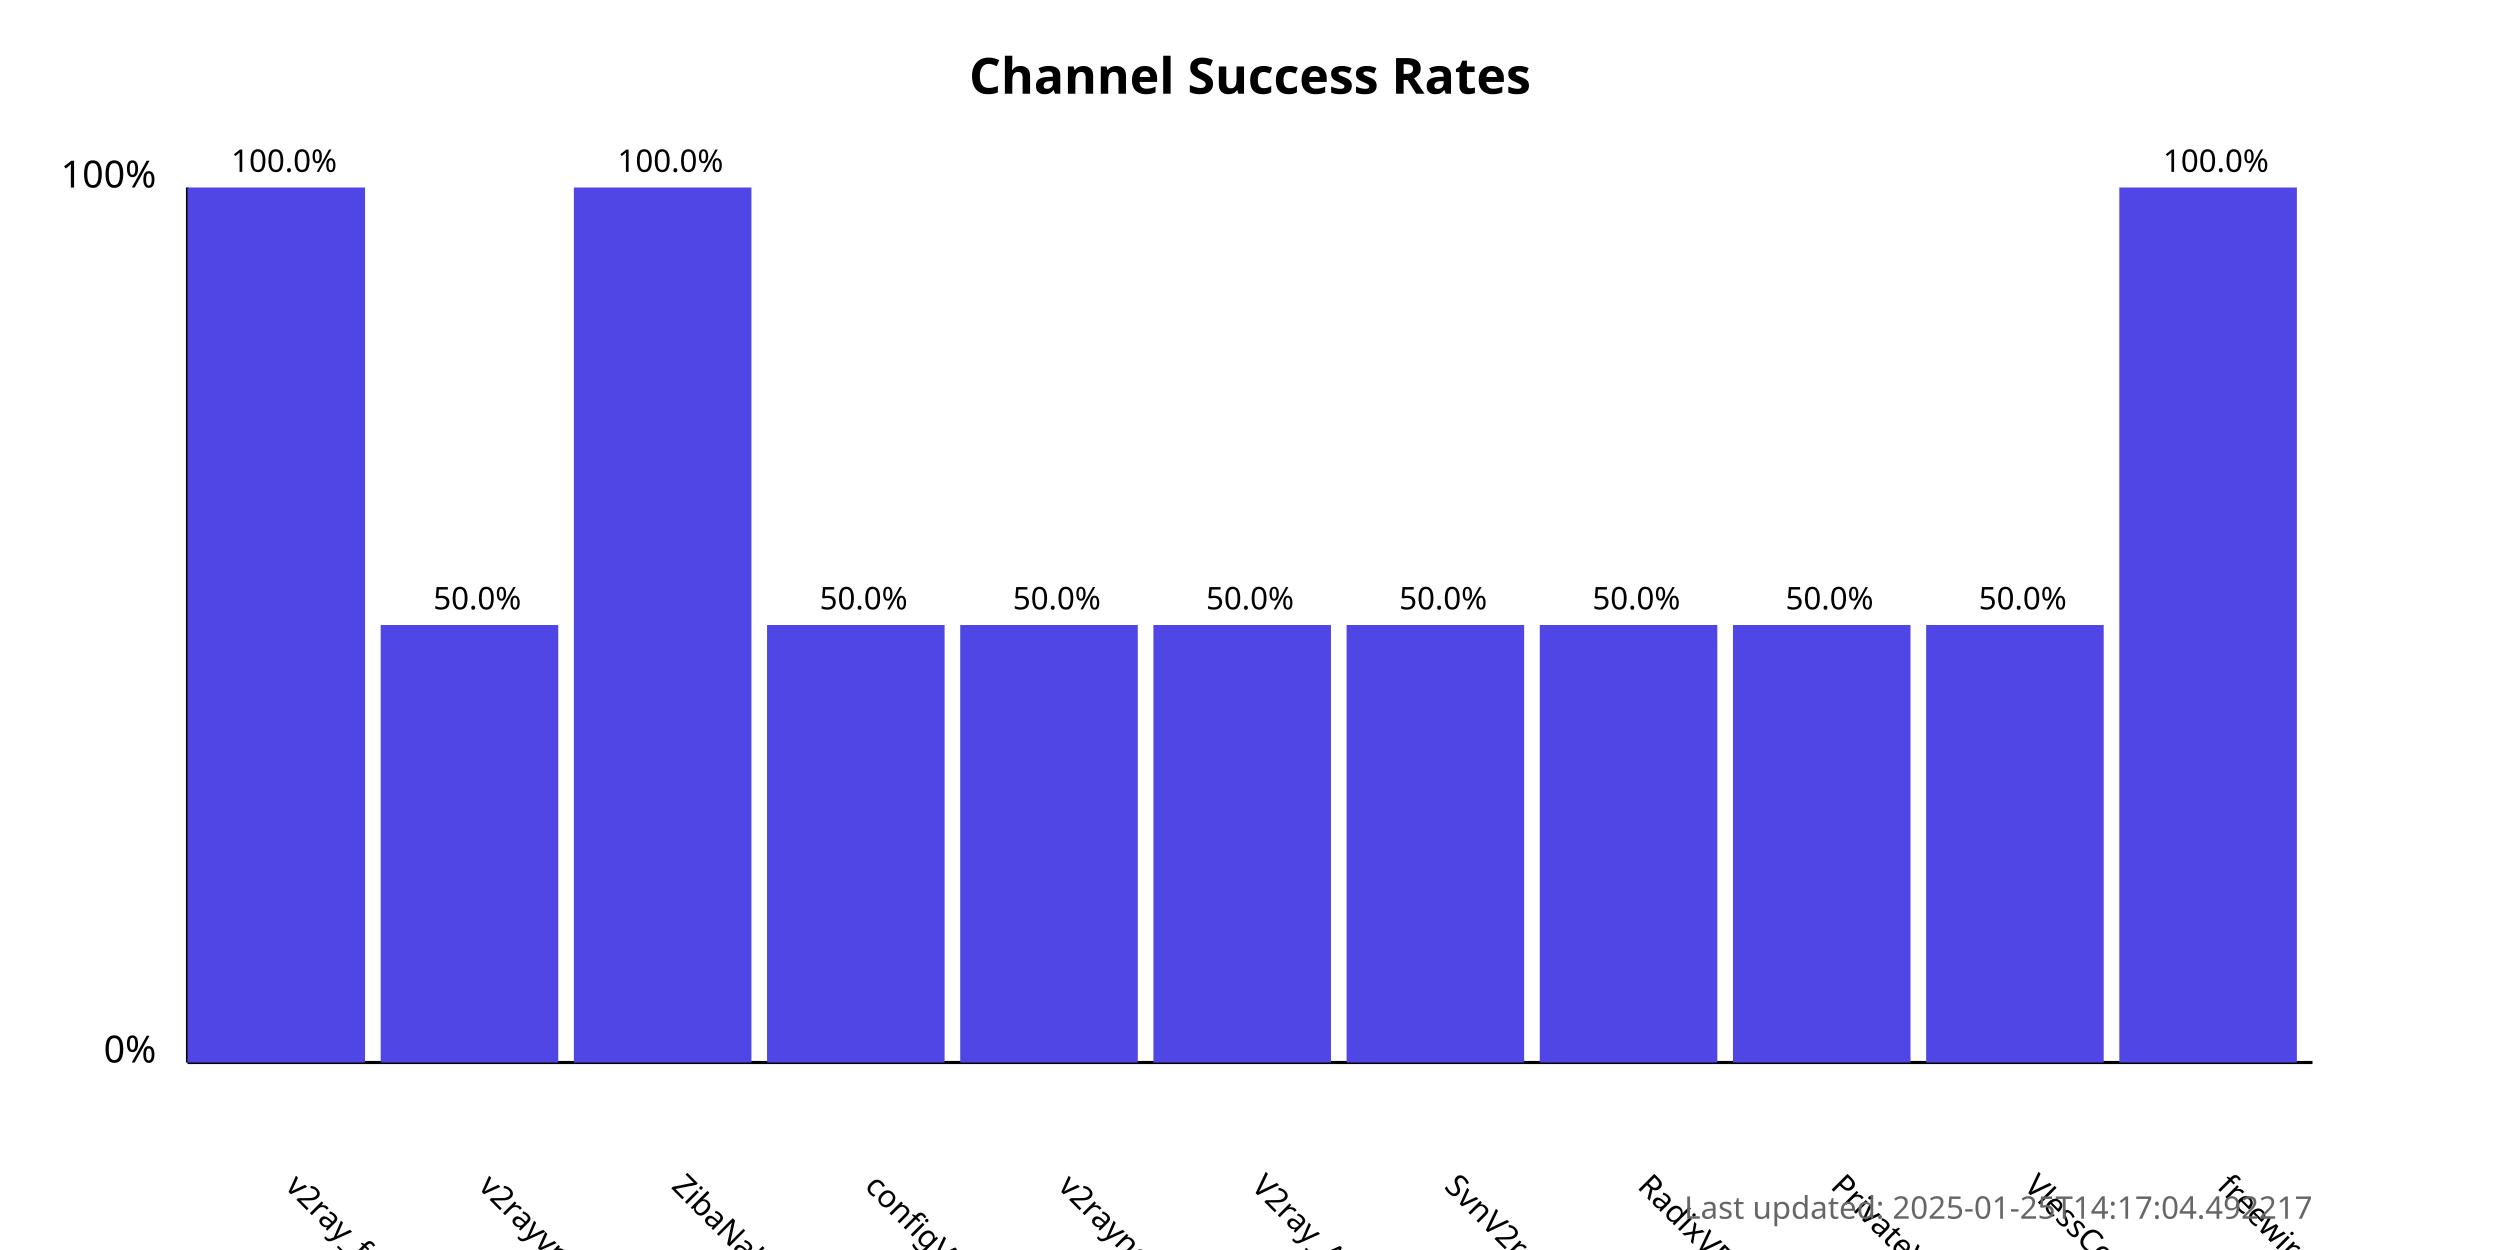
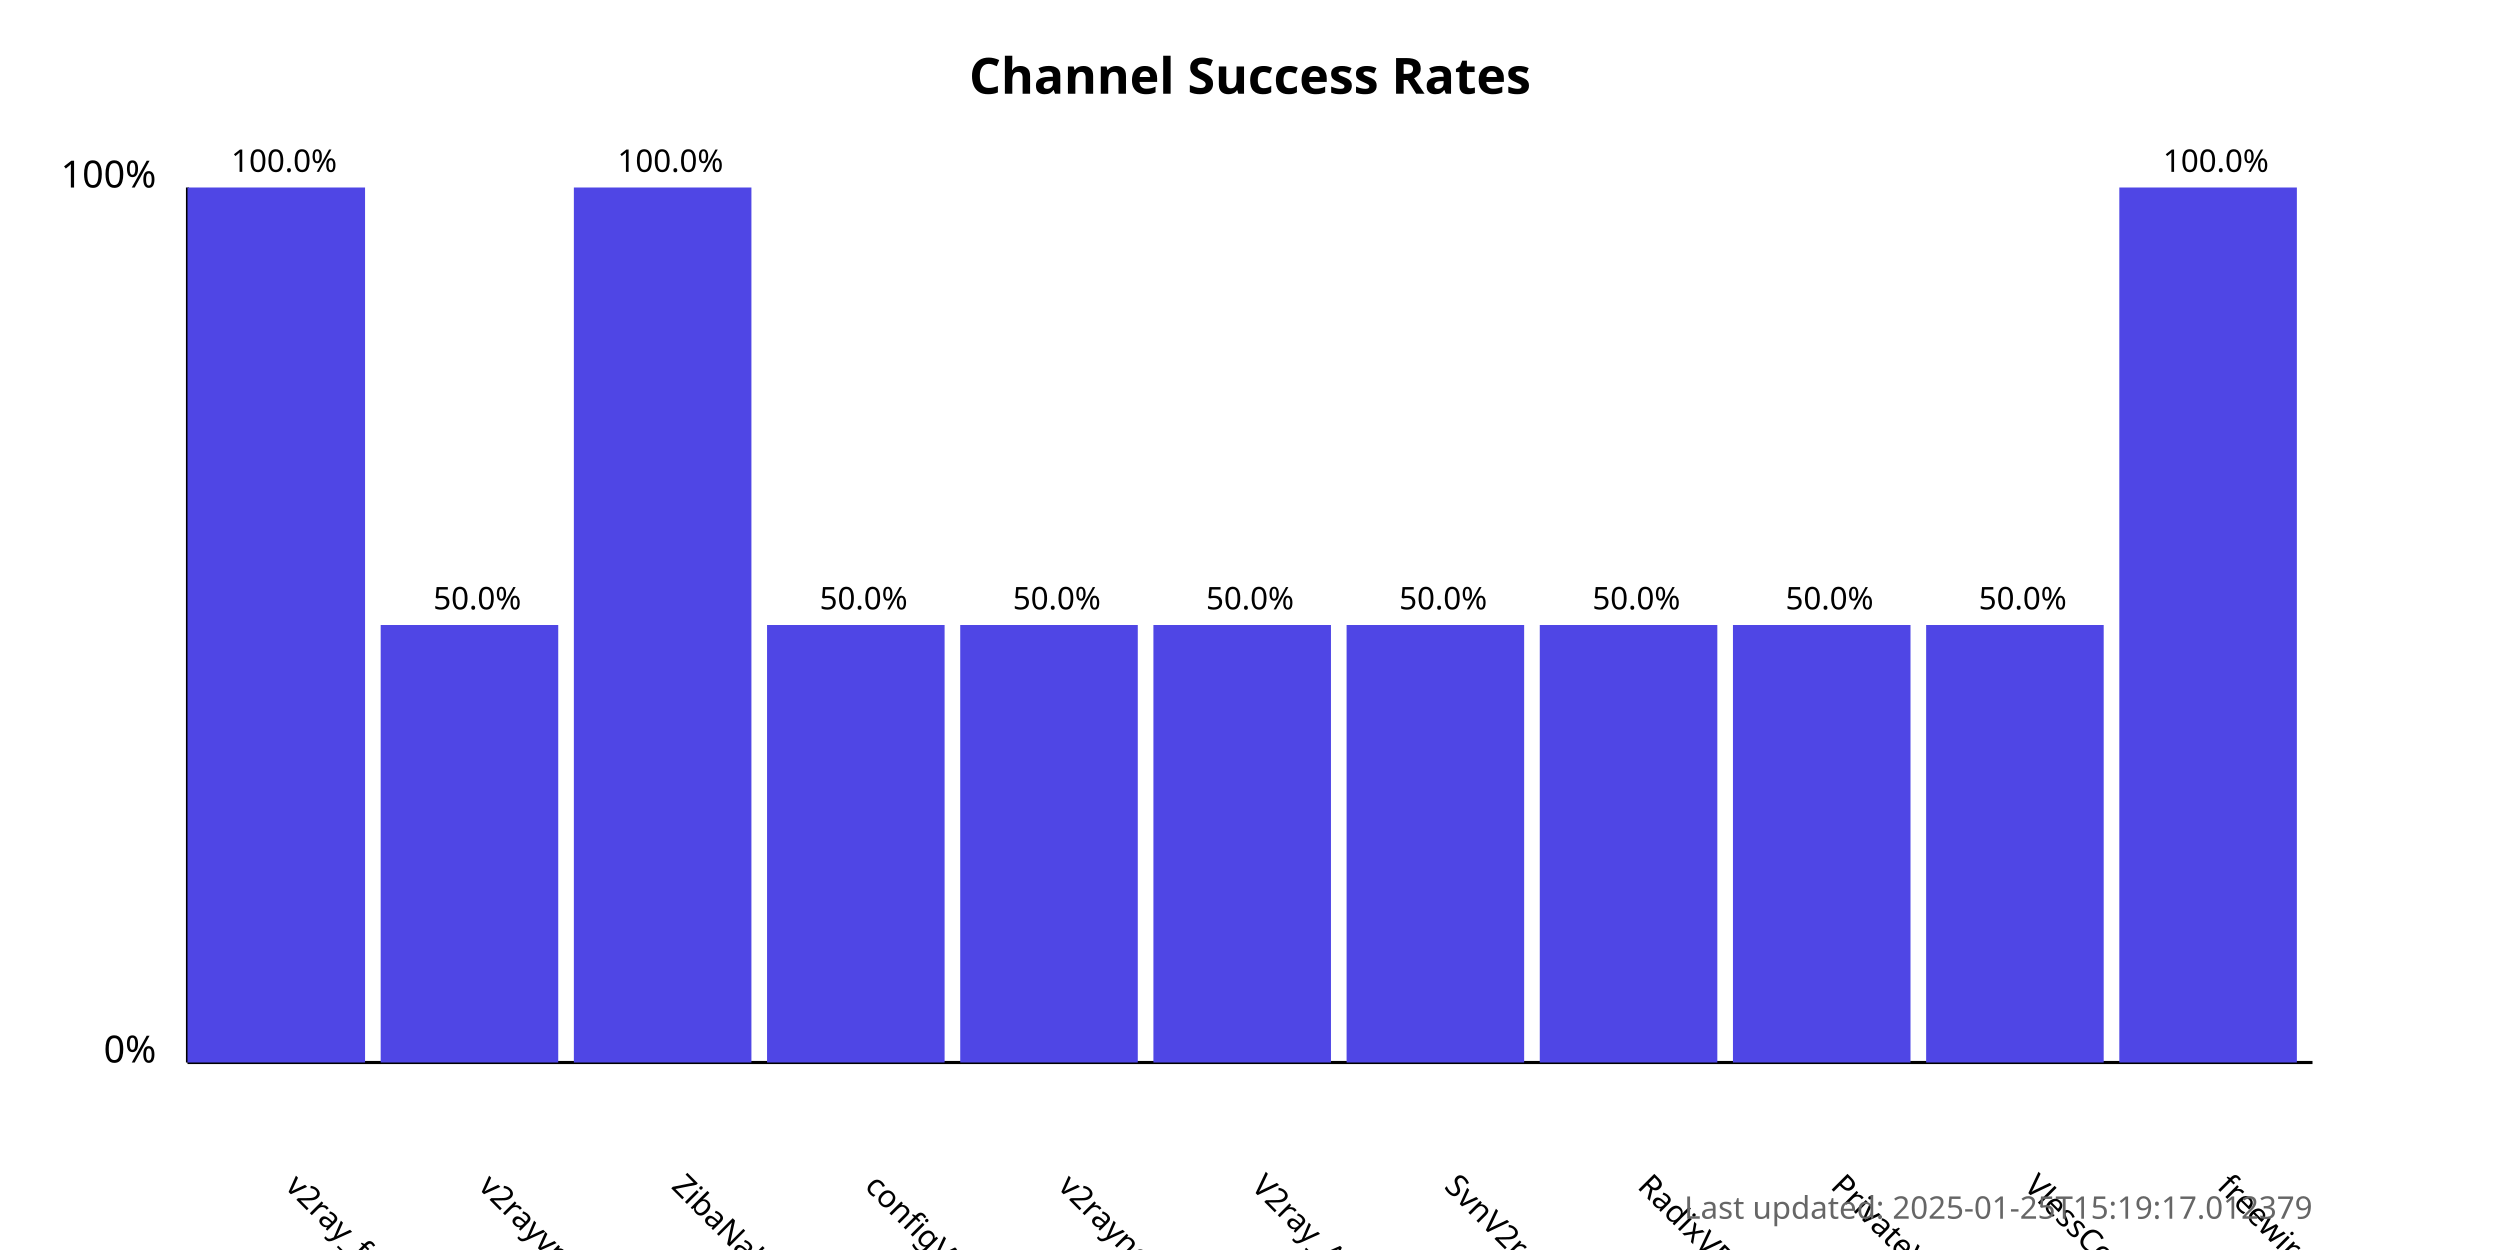
<svg xmlns="http://www.w3.org/2000/svg" width="800" height="400">
  <style>
            .chart-title { font: bold 16px sans-serif; }
            .axis-label { font: 12px sans-serif; }
            .tick-label { font: 10px sans-serif; }
            .bar { fill: #4f46e5; }
            .bar:hover { fill: #6366f1; }
            .timestamp { font: 10px sans-serif; fill: #666; }
        </style>
  <text x="400.0" y="30" text-anchor="middle" class="chart-title">
            Channel Success Rates
        </text>
  <line x1="60" y1="340" x2="60" y2="60" stroke="black" stroke-width="1" />
  <line x1="60" y1="340" x2="740" y2="340" stroke="black" stroke-width="1" />
  <text x="50" y="340" text-anchor="end" class="axis-label">0%</text>
  <text x="50" y="60" text-anchor="end" class="axis-label">100%</text>
  <g>
    <rect x="60" y="60.0" width="56.818" height="280.0" class="bar" />
    <text x="90.909" y="380" transform="rotate(45, 90.90909, 380)" text-anchor="start" class="tick-label">
                v2ray_free_conf
            </text>
    <text x="90.909" y="55.0" text-anchor="middle" class="tick-label">
                100.0%
            </text>
  </g>
  <g>
    <rect x="121.818" y="200.0" width="56.818" height="140.0" class="bar" />
    <text x="152.727" y="380" transform="rotate(45, 152.7273, 380)" text-anchor="start" class="tick-label">
                v2rayvpno
            </text>
    <text x="152.727" y="195.0" text-anchor="middle" class="tick-label">
                50.0%
            </text>
  </g>
  <g>
    <rect x="183.636" y="60.0" width="56.818" height="280.0" class="bar" />
    <text x="214.545" y="380" transform="rotate(45, 214.5455, 380)" text-anchor="start" class="tick-label">
                ZibaNabz
            </text>
    <text x="214.545" y="55.0" text-anchor="middle" class="tick-label">
                100.0%
            </text>
  </g>
  <g>
    <rect x="245.455" y="200.0" width="56.818" height="140.0" class="bar" />
    <text x="276.364" y="380" transform="rotate(45, 276.3636, 380)" text-anchor="start" class="tick-label">
                configV2rayForFree
            </text>
    <text x="276.364" y="195.0" text-anchor="middle" class="tick-label">
                50.0%
            </text>
  </g>
  <g>
    <rect x="307.273" y="200.0" width="56.818" height="140.0" class="bar" />
    <text x="338.182" y="380" transform="rotate(45, 338.1818, 380)" text-anchor="start" class="tick-label">
                v2rayngvpn
            </text>
    <text x="338.182" y="195.0" text-anchor="middle" class="tick-label">
                50.0%
            </text>
  </g>
  <g>
    <rect x="369.091" y="200.0" width="56.818" height="140.0" class="bar" />
    <text x="400.0" y="380" transform="rotate(45, 400.0, 380)" text-anchor="start" class="tick-label">
                V2ray_Alpha
            </text>
    <text x="400.0" y="195.0" text-anchor="middle" class="tick-label">
                50.0%
            </text>
  </g>
  <g>
    <rect x="430.909" y="200.0" width="56.818" height="140.0" class="bar" />
    <text x="461.818" y="380" transform="rotate(45, 461.8182, 380)" text-anchor="start" class="tick-label">
                SvnV2ray
            </text>
    <text x="461.818" y="195.0" text-anchor="middle" class="tick-label">
                50.0%
            </text>
  </g>
  <g>
    <rect x="492.727" y="200.0" width="56.818" height="140.0" class="bar" />
    <text x="523.636" y="380" transform="rotate(45, 523.6364, 380)" text-anchor="start" class="tick-label">
                RadixVPN
            </text>
    <text x="523.636" y="195.0" text-anchor="middle" class="tick-label">
                50.0%
            </text>
  </g>
  <g>
    <rect x="554.545" y="200.0" width="56.818" height="140.0" class="bar" />
    <text x="585.455" y="380" transform="rotate(45, 585.4545, 380)" text-anchor="start" class="tick-label">
                PrivateVPNs
            </text>
    <text x="585.455" y="195.0" text-anchor="middle" class="tick-label">
                50.0%
            </text>
  </g>
  <g>
    <rect x="616.364" y="200.0" width="56.818" height="140.0" class="bar" />
    <text x="647.273" y="380" transform="rotate(45, 647.2727, 380)" text-anchor="start" class="tick-label">
                VlessConfig
            </text>
    <text x="647.273" y="195.0" text-anchor="middle" class="tick-label">
                50.0%
            </text>
  </g>
  <g>
    <rect x="678.182" y="60.0" width="56.818" height="280.0" class="bar" />
    <text x="709.091" y="380" transform="rotate(45, 709.0909, 380)" text-anchor="start" class="tick-label">
                freewireguard
            </text>
    <text x="709.091" y="55.0" text-anchor="middle" class="tick-label">
                100.0%
            </text>
  </g>
  <text x="740" y="390" text-anchor="end" class="timestamp">
-             Last updated: 2025-01-25T14:17:04.492217
+             Last updated: 2025-01-25T15:19:17.012379
        </text>
</svg>
